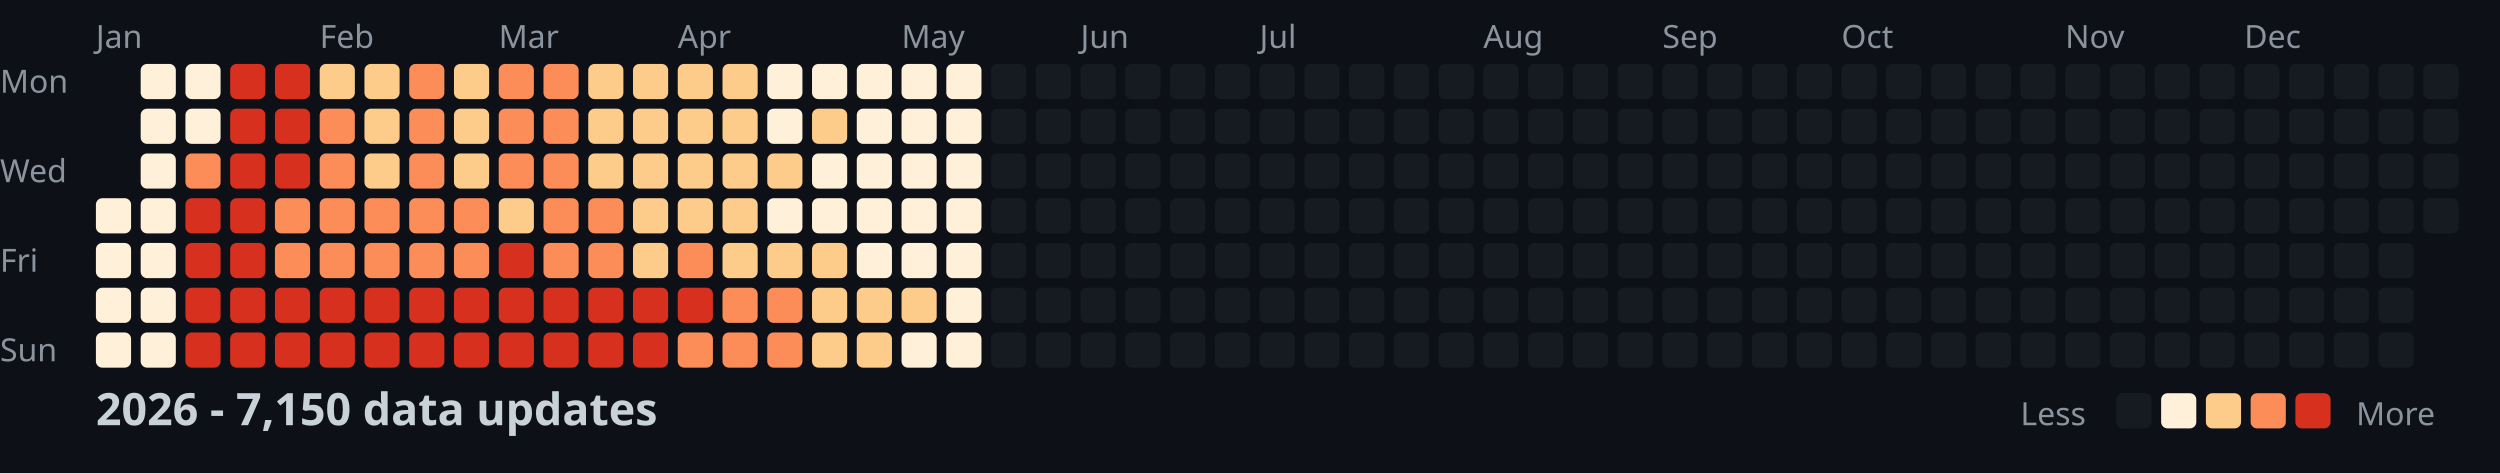
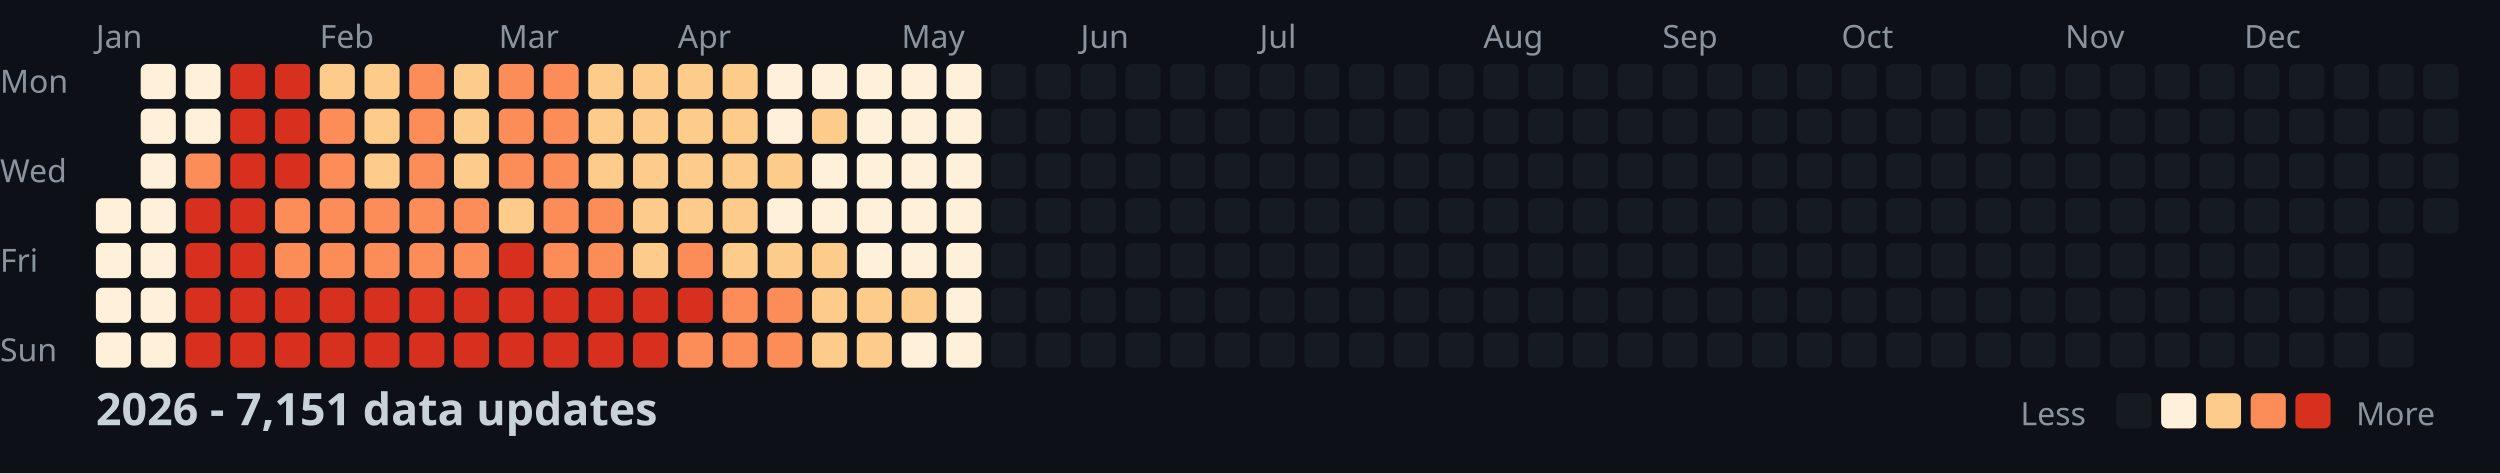
<svg xmlns="http://www.w3.org/2000/svg" width="782" height="148">
  <style>
    .month { font: 10px sans-serif; fill: #8b949e; }
    .day { font: 10px sans-serif; fill: #8b949e; }
    .title { font: bold 14px sans-serif; fill: #c9d1d9; }
    .legend { font: 10px sans-serif; fill: #8b949e; }
  </style>
  <rect width="100%" height="100%" fill="#0d1117" />
  <text x="0" y="29" class="day">Mon</text>
  <text x="0" y="57" class="day">Wed</text>
  <text x="0" y="85" class="day">Fri</text>
  <text x="0" y="113" class="day">Sun</text>
  <text x="30" y="15" class="month">Jan</text>
  <text x="100" y="15" class="month">Feb</text>
  <text x="156" y="15" class="month">Mar</text>
  <text x="212" y="15" class="month">Apr</text>
  <text x="282" y="15" class="month">May</text>
  <text x="338" y="15" class="month">Jun</text>
  <text x="394" y="15" class="month">Jul</text>
  <text x="464" y="15" class="month">Aug</text>
  <text x="520" y="15" class="month">Sep</text>
  <text x="576" y="15" class="month">Oct</text>
  <text x="646" y="15" class="month">Nov</text>
  <text x="702" y="15" class="month">Dec</text>
  <rect x="30" y="62" width="11" height="11" fill="#fef0d9" rx="2" />
  <rect x="30" y="76" width="11" height="11" fill="#fef0d9" rx="2" />
  <rect x="30" y="90" width="11" height="11" fill="#fef0d9" rx="2" />
  <rect x="30" y="104" width="11" height="11" fill="#fef0d9" rx="2" />
  <rect x="44" y="20" width="11" height="11" fill="#fef0d9" rx="2" />
  <rect x="44" y="34" width="11" height="11" fill="#fef0d9" rx="2" />
  <rect x="44" y="48" width="11" height="11" fill="#fef0d9" rx="2" />
  <rect x="44" y="62" width="11" height="11" fill="#fef0d9" rx="2" />
  <rect x="44" y="76" width="11" height="11" fill="#fef0d9" rx="2" />
  <rect x="44" y="90" width="11" height="11" fill="#fef0d9" rx="2" />
  <rect x="44" y="104" width="11" height="11" fill="#fef0d9" rx="2" />
  <rect x="58" y="20" width="11" height="11" fill="#fef0d9" rx="2" />
  <rect x="58" y="34" width="11" height="11" fill="#fef0d9" rx="2" />
  <rect x="58" y="48" width="11" height="11" fill="#fc8d59" rx="2" />
  <rect x="58" y="62" width="11" height="11" fill="#d7301f" rx="2" />
  <rect x="58" y="76" width="11" height="11" fill="#d7301f" rx="2" />
  <rect x="58" y="90" width="11" height="11" fill="#d7301f" rx="2" />
  <rect x="58" y="104" width="11" height="11" fill="#d7301f" rx="2" />
  <rect x="72" y="20" width="11" height="11" fill="#d7301f" rx="2" />
  <rect x="72" y="34" width="11" height="11" fill="#d7301f" rx="2" />
  <rect x="72" y="48" width="11" height="11" fill="#d7301f" rx="2" />
  <rect x="72" y="62" width="11" height="11" fill="#d7301f" rx="2" />
  <rect x="72" y="76" width="11" height="11" fill="#d7301f" rx="2" />
  <rect x="72" y="90" width="11" height="11" fill="#d7301f" rx="2" />
  <rect x="72" y="104" width="11" height="11" fill="#d7301f" rx="2" />
  <rect x="86" y="20" width="11" height="11" fill="#d7301f" rx="2" />
  <rect x="86" y="34" width="11" height="11" fill="#d7301f" rx="2" />
  <rect x="86" y="48" width="11" height="11" fill="#d7301f" rx="2" />
  <rect x="86" y="62" width="11" height="11" fill="#fc8d59" rx="2" />
  <rect x="86" y="76" width="11" height="11" fill="#fc8d59" rx="2" />
  <rect x="86" y="90" width="11" height="11" fill="#d7301f" rx="2" />
  <rect x="86" y="104" width="11" height="11" fill="#d7301f" rx="2" />
  <rect x="100" y="20" width="11" height="11" fill="#fdcc8a" rx="2" />
  <rect x="100" y="34" width="11" height="11" fill="#fc8d59" rx="2" />
  <rect x="100" y="48" width="11" height="11" fill="#fc8d59" rx="2" />
  <rect x="100" y="62" width="11" height="11" fill="#fc8d59" rx="2" />
  <rect x="100" y="76" width="11" height="11" fill="#fc8d59" rx="2" />
  <rect x="100" y="90" width="11" height="11" fill="#d7301f" rx="2" />
  <rect x="100" y="104" width="11" height="11" fill="#d7301f" rx="2" />
  <rect x="114" y="20" width="11" height="11" fill="#fdcc8a" rx="2" />
  <rect x="114" y="34" width="11" height="11" fill="#fdcc8a" rx="2" />
  <rect x="114" y="48" width="11" height="11" fill="#fdcc8a" rx="2" />
  <rect x="114" y="62" width="11" height="11" fill="#fc8d59" rx="2" />
  <rect x="114" y="76" width="11" height="11" fill="#fc8d59" rx="2" />
  <rect x="114" y="90" width="11" height="11" fill="#d7301f" rx="2" />
  <rect x="114" y="104" width="11" height="11" fill="#d7301f" rx="2" />
  <rect x="128" y="20" width="11" height="11" fill="#fc8d59" rx="2" />
  <rect x="128" y="34" width="11" height="11" fill="#fc8d59" rx="2" />
  <rect x="128" y="48" width="11" height="11" fill="#fc8d59" rx="2" />
  <rect x="128" y="62" width="11" height="11" fill="#fc8d59" rx="2" />
  <rect x="128" y="76" width="11" height="11" fill="#fc8d59" rx="2" />
  <rect x="128" y="90" width="11" height="11" fill="#d7301f" rx="2" />
  <rect x="128" y="104" width="11" height="11" fill="#d7301f" rx="2" />
  <rect x="142" y="20" width="11" height="11" fill="#fdcc8a" rx="2" />
  <rect x="142" y="34" width="11" height="11" fill="#fdcc8a" rx="2" />
  <rect x="142" y="48" width="11" height="11" fill="#fdcc8a" rx="2" />
  <rect x="142" y="62" width="11" height="11" fill="#fc8d59" rx="2" />
  <rect x="142" y="76" width="11" height="11" fill="#fc8d59" rx="2" />
  <rect x="142" y="90" width="11" height="11" fill="#d7301f" rx="2" />
  <rect x="142" y="104" width="11" height="11" fill="#d7301f" rx="2" />
  <rect x="156" y="20" width="11" height="11" fill="#fc8d59" rx="2" />
  <rect x="156" y="34" width="11" height="11" fill="#fc8d59" rx="2" />
  <rect x="156" y="48" width="11" height="11" fill="#fc8d59" rx="2" />
  <rect x="156" y="62" width="11" height="11" fill="#fdcc8a" rx="2" />
  <rect x="156" y="76" width="11" height="11" fill="#d7301f" rx="2" />
  <rect x="156" y="90" width="11" height="11" fill="#d7301f" rx="2" />
  <rect x="156" y="104" width="11" height="11" fill="#d7301f" rx="2" />
  <rect x="170" y="20" width="11" height="11" fill="#fc8d59" rx="2" />
  <rect x="170" y="34" width="11" height="11" fill="#fc8d59" rx="2" />
  <rect x="170" y="48" width="11" height="11" fill="#fc8d59" rx="2" />
  <rect x="170" y="62" width="11" height="11" fill="#fc8d59" rx="2" />
  <rect x="170" y="76" width="11" height="11" fill="#fc8d59" rx="2" />
  <rect x="170" y="90" width="11" height="11" fill="#d7301f" rx="2" />
  <rect x="170" y="104" width="11" height="11" fill="#d7301f" rx="2" />
  <rect x="184" y="20" width="11" height="11" fill="#fdcc8a" rx="2" />
  <rect x="184" y="34" width="11" height="11" fill="#fdcc8a" rx="2" />
  <rect x="184" y="48" width="11" height="11" fill="#fdcc8a" rx="2" />
  <rect x="184" y="62" width="11" height="11" fill="#fc8d59" rx="2" />
  <rect x="184" y="76" width="11" height="11" fill="#fc8d59" rx="2" />
  <rect x="184" y="90" width="11" height="11" fill="#d7301f" rx="2" />
  <rect x="184" y="104" width="11" height="11" fill="#d7301f" rx="2" />
  <rect x="198" y="20" width="11" height="11" fill="#fdcc8a" rx="2" />
  <rect x="198" y="34" width="11" height="11" fill="#fdcc8a" rx="2" />
  <rect x="198" y="48" width="11" height="11" fill="#fdcc8a" rx="2" />
  <rect x="198" y="62" width="11" height="11" fill="#fdcc8a" rx="2" />
  <rect x="198" y="76" width="11" height="11" fill="#fdcc8a" rx="2" />
  <rect x="198" y="90" width="11" height="11" fill="#d7301f" rx="2" />
  <rect x="198" y="104" width="11" height="11" fill="#d7301f" rx="2" />
  <rect x="212" y="20" width="11" height="11" fill="#fdcc8a" rx="2" />
  <rect x="212" y="34" width="11" height="11" fill="#fdcc8a" rx="2" />
  <rect x="212" y="48" width="11" height="11" fill="#fdcc8a" rx="2" />
  <rect x="212" y="62" width="11" height="11" fill="#fdcc8a" rx="2" />
  <rect x="212" y="76" width="11" height="11" fill="#fc8d59" rx="2" />
  <rect x="212" y="90" width="11" height="11" fill="#d7301f" rx="2" />
  <rect x="212" y="104" width="11" height="11" fill="#fc8d59" rx="2" />
  <rect x="226" y="20" width="11" height="11" fill="#fdcc8a" rx="2" />
  <rect x="226" y="34" width="11" height="11" fill="#fdcc8a" rx="2" />
  <rect x="226" y="48" width="11" height="11" fill="#fdcc8a" rx="2" />
  <rect x="226" y="62" width="11" height="11" fill="#fdcc8a" rx="2" />
  <rect x="226" y="76" width="11" height="11" fill="#fdcc8a" rx="2" />
  <rect x="226" y="90" width="11" height="11" fill="#fc8d59" rx="2" />
  <rect x="226" y="104" width="11" height="11" fill="#fc8d59" rx="2" />
  <rect x="240" y="20" width="11" height="11" fill="#fef0d9" rx="2" />
  <rect x="240" y="34" width="11" height="11" fill="#fef0d9" rx="2" />
  <rect x="240" y="48" width="11" height="11" fill="#fdcc8a" rx="2" />
  <rect x="240" y="62" width="11" height="11" fill="#fef0d9" rx="2" />
  <rect x="240" y="76" width="11" height="11" fill="#fdcc8a" rx="2" />
  <rect x="240" y="90" width="11" height="11" fill="#fc8d59" rx="2" />
  <rect x="240" y="104" width="11" height="11" fill="#fc8d59" rx="2" />
  <rect x="254" y="20" width="11" height="11" fill="#fef0d9" rx="2" />
  <rect x="254" y="34" width="11" height="11" fill="#fdcc8a" rx="2" />
  <rect x="254" y="48" width="11" height="11" fill="#fef0d9" rx="2" />
  <rect x="254" y="62" width="11" height="11" fill="#fef0d9" rx="2" />
  <rect x="254" y="76" width="11" height="11" fill="#fdcc8a" rx="2" />
  <rect x="254" y="90" width="11" height="11" fill="#fdcc8a" rx="2" />
  <rect x="254" y="104" width="11" height="11" fill="#fdcc8a" rx="2" />
  <rect x="268" y="20" width="11" height="11" fill="#fef0d9" rx="2" />
  <rect x="268" y="34" width="11" height="11" fill="#fef0d9" rx="2" />
  <rect x="268" y="48" width="11" height="11" fill="#fef0d9" rx="2" />
  <rect x="268" y="62" width="11" height="11" fill="#fef0d9" rx="2" />
  <rect x="268" y="76" width="11" height="11" fill="#fef0d9" rx="2" />
  <rect x="268" y="90" width="11" height="11" fill="#fdcc8a" rx="2" />
  <rect x="268" y="104" width="11" height="11" fill="#fdcc8a" rx="2" />
  <rect x="282" y="20" width="11" height="11" fill="#fef0d9" rx="2" />
  <rect x="282" y="34" width="11" height="11" fill="#fef0d9" rx="2" />
  <rect x="282" y="48" width="11" height="11" fill="#fef0d9" rx="2" />
  <rect x="282" y="62" width="11" height="11" fill="#fef0d9" rx="2" />
  <rect x="282" y="76" width="11" height="11" fill="#fef0d9" rx="2" />
  <rect x="282" y="90" width="11" height="11" fill="#fdcc8a" rx="2" />
  <rect x="282" y="104" width="11" height="11" fill="#fef0d9" rx="2" />
  <rect x="296" y="20" width="11" height="11" fill="#fef0d9" rx="2" />
  <rect x="296" y="34" width="11" height="11" fill="#fef0d9" rx="2" />
  <rect x="296" y="48" width="11" height="11" fill="#fef0d9" rx="2" />
  <rect x="296" y="62" width="11" height="11" fill="#fef0d9" rx="2" />
  <rect x="296" y="76" width="11" height="11" fill="#fef0d9" rx="2" />
  <rect x="296" y="90" width="11" height="11" fill="#fef0d9" rx="2" />
  <rect x="296" y="104" width="11" height="11" fill="#fef0d9" rx="2" />
  <rect x="310" y="20" width="11" height="11" fill="#161b22" rx="2" />
  <rect x="310" y="34" width="11" height="11" fill="#161b22" rx="2" />
  <rect x="310" y="48" width="11" height="11" fill="#161b22" rx="2" />
  <rect x="310" y="62" width="11" height="11" fill="#161b22" rx="2" />
  <rect x="310" y="76" width="11" height="11" fill="#161b22" rx="2" />
  <rect x="310" y="90" width="11" height="11" fill="#161b22" rx="2" />
  <rect x="310" y="104" width="11" height="11" fill="#161b22" rx="2" />
  <rect x="324" y="20" width="11" height="11" fill="#161b22" rx="2" />
  <rect x="324" y="34" width="11" height="11" fill="#161b22" rx="2" />
  <rect x="324" y="48" width="11" height="11" fill="#161b22" rx="2" />
  <rect x="324" y="62" width="11" height="11" fill="#161b22" rx="2" />
  <rect x="324" y="76" width="11" height="11" fill="#161b22" rx="2" />
  <rect x="324" y="90" width="11" height="11" fill="#161b22" rx="2" />
  <rect x="324" y="104" width="11" height="11" fill="#161b22" rx="2" />
  <rect x="338" y="20" width="11" height="11" fill="#161b22" rx="2" />
  <rect x="338" y="34" width="11" height="11" fill="#161b22" rx="2" />
  <rect x="338" y="48" width="11" height="11" fill="#161b22" rx="2" />
  <rect x="338" y="62" width="11" height="11" fill="#161b22" rx="2" />
  <rect x="338" y="76" width="11" height="11" fill="#161b22" rx="2" />
  <rect x="338" y="90" width="11" height="11" fill="#161b22" rx="2" />
  <rect x="338" y="104" width="11" height="11" fill="#161b22" rx="2" />
  <rect x="352" y="20" width="11" height="11" fill="#161b22" rx="2" />
  <rect x="352" y="34" width="11" height="11" fill="#161b22" rx="2" />
  <rect x="352" y="48" width="11" height="11" fill="#161b22" rx="2" />
  <rect x="352" y="62" width="11" height="11" fill="#161b22" rx="2" />
  <rect x="352" y="76" width="11" height="11" fill="#161b22" rx="2" />
  <rect x="352" y="90" width="11" height="11" fill="#161b22" rx="2" />
  <rect x="352" y="104" width="11" height="11" fill="#161b22" rx="2" />
  <rect x="366" y="20" width="11" height="11" fill="#161b22" rx="2" />
  <rect x="366" y="34" width="11" height="11" fill="#161b22" rx="2" />
  <rect x="366" y="48" width="11" height="11" fill="#161b22" rx="2" />
  <rect x="366" y="62" width="11" height="11" fill="#161b22" rx="2" />
  <rect x="366" y="76" width="11" height="11" fill="#161b22" rx="2" />
  <rect x="366" y="90" width="11" height="11" fill="#161b22" rx="2" />
  <rect x="366" y="104" width="11" height="11" fill="#161b22" rx="2" />
  <rect x="380" y="20" width="11" height="11" fill="#161b22" rx="2" />
  <rect x="380" y="34" width="11" height="11" fill="#161b22" rx="2" />
  <rect x="380" y="48" width="11" height="11" fill="#161b22" rx="2" />
  <rect x="380" y="62" width="11" height="11" fill="#161b22" rx="2" />
  <rect x="380" y="76" width="11" height="11" fill="#161b22" rx="2" />
  <rect x="380" y="90" width="11" height="11" fill="#161b22" rx="2" />
  <rect x="380" y="104" width="11" height="11" fill="#161b22" rx="2" />
  <rect x="394" y="20" width="11" height="11" fill="#161b22" rx="2" />
  <rect x="394" y="34" width="11" height="11" fill="#161b22" rx="2" />
  <rect x="394" y="48" width="11" height="11" fill="#161b22" rx="2" />
  <rect x="394" y="62" width="11" height="11" fill="#161b22" rx="2" />
  <rect x="394" y="76" width="11" height="11" fill="#161b22" rx="2" />
  <rect x="394" y="90" width="11" height="11" fill="#161b22" rx="2" />
  <rect x="394" y="104" width="11" height="11" fill="#161b22" rx="2" />
  <rect x="408" y="20" width="11" height="11" fill="#161b22" rx="2" />
  <rect x="408" y="34" width="11" height="11" fill="#161b22" rx="2" />
  <rect x="408" y="48" width="11" height="11" fill="#161b22" rx="2" />
  <rect x="408" y="62" width="11" height="11" fill="#161b22" rx="2" />
  <rect x="408" y="76" width="11" height="11" fill="#161b22" rx="2" />
  <rect x="408" y="90" width="11" height="11" fill="#161b22" rx="2" />
  <rect x="408" y="104" width="11" height="11" fill="#161b22" rx="2" />
  <rect x="422" y="20" width="11" height="11" fill="#161b22" rx="2" />
  <rect x="422" y="34" width="11" height="11" fill="#161b22" rx="2" />
  <rect x="422" y="48" width="11" height="11" fill="#161b22" rx="2" />
  <rect x="422" y="62" width="11" height="11" fill="#161b22" rx="2" />
  <rect x="422" y="76" width="11" height="11" fill="#161b22" rx="2" />
  <rect x="422" y="90" width="11" height="11" fill="#161b22" rx="2" />
  <rect x="422" y="104" width="11" height="11" fill="#161b22" rx="2" />
  <rect x="436" y="20" width="11" height="11" fill="#161b22" rx="2" />
  <rect x="436" y="34" width="11" height="11" fill="#161b22" rx="2" />
  <rect x="436" y="48" width="11" height="11" fill="#161b22" rx="2" />
  <rect x="436" y="62" width="11" height="11" fill="#161b22" rx="2" />
  <rect x="436" y="76" width="11" height="11" fill="#161b22" rx="2" />
  <rect x="436" y="90" width="11" height="11" fill="#161b22" rx="2" />
  <rect x="436" y="104" width="11" height="11" fill="#161b22" rx="2" />
  <rect x="450" y="20" width="11" height="11" fill="#161b22" rx="2" />
  <rect x="450" y="34" width="11" height="11" fill="#161b22" rx="2" />
  <rect x="450" y="48" width="11" height="11" fill="#161b22" rx="2" />
  <rect x="450" y="62" width="11" height="11" fill="#161b22" rx="2" />
  <rect x="450" y="76" width="11" height="11" fill="#161b22" rx="2" />
  <rect x="450" y="90" width="11" height="11" fill="#161b22" rx="2" />
  <rect x="450" y="104" width="11" height="11" fill="#161b22" rx="2" />
  <rect x="464" y="20" width="11" height="11" fill="#161b22" rx="2" />
  <rect x="464" y="34" width="11" height="11" fill="#161b22" rx="2" />
  <rect x="464" y="48" width="11" height="11" fill="#161b22" rx="2" />
  <rect x="464" y="62" width="11" height="11" fill="#161b22" rx="2" />
  <rect x="464" y="76" width="11" height="11" fill="#161b22" rx="2" />
  <rect x="464" y="90" width="11" height="11" fill="#161b22" rx="2" />
  <rect x="464" y="104" width="11" height="11" fill="#161b22" rx="2" />
  <rect x="478" y="20" width="11" height="11" fill="#161b22" rx="2" />
  <rect x="478" y="34" width="11" height="11" fill="#161b22" rx="2" />
  <rect x="478" y="48" width="11" height="11" fill="#161b22" rx="2" />
  <rect x="478" y="62" width="11" height="11" fill="#161b22" rx="2" />
  <rect x="478" y="76" width="11" height="11" fill="#161b22" rx="2" />
  <rect x="478" y="90" width="11" height="11" fill="#161b22" rx="2" />
  <rect x="478" y="104" width="11" height="11" fill="#161b22" rx="2" />
  <rect x="492" y="20" width="11" height="11" fill="#161b22" rx="2" />
  <rect x="492" y="34" width="11" height="11" fill="#161b22" rx="2" />
  <rect x="492" y="48" width="11" height="11" fill="#161b22" rx="2" />
  <rect x="492" y="62" width="11" height="11" fill="#161b22" rx="2" />
  <rect x="492" y="76" width="11" height="11" fill="#161b22" rx="2" />
  <rect x="492" y="90" width="11" height="11" fill="#161b22" rx="2" />
  <rect x="492" y="104" width="11" height="11" fill="#161b22" rx="2" />
  <rect x="506" y="20" width="11" height="11" fill="#161b22" rx="2" />
  <rect x="506" y="34" width="11" height="11" fill="#161b22" rx="2" />
  <rect x="506" y="48" width="11" height="11" fill="#161b22" rx="2" />
  <rect x="506" y="62" width="11" height="11" fill="#161b22" rx="2" />
  <rect x="506" y="76" width="11" height="11" fill="#161b22" rx="2" />
  <rect x="506" y="90" width="11" height="11" fill="#161b22" rx="2" />
  <rect x="506" y="104" width="11" height="11" fill="#161b22" rx="2" />
  <rect x="520" y="20" width="11" height="11" fill="#161b22" rx="2" />
  <rect x="520" y="34" width="11" height="11" fill="#161b22" rx="2" />
  <rect x="520" y="48" width="11" height="11" fill="#161b22" rx="2" />
  <rect x="520" y="62" width="11" height="11" fill="#161b22" rx="2" />
  <rect x="520" y="76" width="11" height="11" fill="#161b22" rx="2" />
  <rect x="520" y="90" width="11" height="11" fill="#161b22" rx="2" />
  <rect x="520" y="104" width="11" height="11" fill="#161b22" rx="2" />
  <rect x="534" y="20" width="11" height="11" fill="#161b22" rx="2" />
  <rect x="534" y="34" width="11" height="11" fill="#161b22" rx="2" />
  <rect x="534" y="48" width="11" height="11" fill="#161b22" rx="2" />
  <rect x="534" y="62" width="11" height="11" fill="#161b22" rx="2" />
  <rect x="534" y="76" width="11" height="11" fill="#161b22" rx="2" />
  <rect x="534" y="90" width="11" height="11" fill="#161b22" rx="2" />
  <rect x="534" y="104" width="11" height="11" fill="#161b22" rx="2" />
  <rect x="548" y="20" width="11" height="11" fill="#161b22" rx="2" />
  <rect x="548" y="34" width="11" height="11" fill="#161b22" rx="2" />
  <rect x="548" y="48" width="11" height="11" fill="#161b22" rx="2" />
  <rect x="548" y="62" width="11" height="11" fill="#161b22" rx="2" />
  <rect x="548" y="76" width="11" height="11" fill="#161b22" rx="2" />
  <rect x="548" y="90" width="11" height="11" fill="#161b22" rx="2" />
  <rect x="548" y="104" width="11" height="11" fill="#161b22" rx="2" />
  <rect x="562" y="20" width="11" height="11" fill="#161b22" rx="2" />
  <rect x="562" y="34" width="11" height="11" fill="#161b22" rx="2" />
  <rect x="562" y="48" width="11" height="11" fill="#161b22" rx="2" />
  <rect x="562" y="62" width="11" height="11" fill="#161b22" rx="2" />
  <rect x="562" y="76" width="11" height="11" fill="#161b22" rx="2" />
  <rect x="562" y="90" width="11" height="11" fill="#161b22" rx="2" />
  <rect x="562" y="104" width="11" height="11" fill="#161b22" rx="2" />
  <rect x="576" y="20" width="11" height="11" fill="#161b22" rx="2" />
  <rect x="576" y="34" width="11" height="11" fill="#161b22" rx="2" />
  <rect x="576" y="48" width="11" height="11" fill="#161b22" rx="2" />
  <rect x="576" y="62" width="11" height="11" fill="#161b22" rx="2" />
  <rect x="576" y="76" width="11" height="11" fill="#161b22" rx="2" />
  <rect x="576" y="90" width="11" height="11" fill="#161b22" rx="2" />
  <rect x="576" y="104" width="11" height="11" fill="#161b22" rx="2" />
  <rect x="590" y="20" width="11" height="11" fill="#161b22" rx="2" />
  <rect x="590" y="34" width="11" height="11" fill="#161b22" rx="2" />
  <rect x="590" y="48" width="11" height="11" fill="#161b22" rx="2" />
  <rect x="590" y="62" width="11" height="11" fill="#161b22" rx="2" />
  <rect x="590" y="76" width="11" height="11" fill="#161b22" rx="2" />
  <rect x="590" y="90" width="11" height="11" fill="#161b22" rx="2" />
  <rect x="590" y="104" width="11" height="11" fill="#161b22" rx="2" />
  <rect x="604" y="20" width="11" height="11" fill="#161b22" rx="2" />
  <rect x="604" y="34" width="11" height="11" fill="#161b22" rx="2" />
  <rect x="604" y="48" width="11" height="11" fill="#161b22" rx="2" />
  <rect x="604" y="62" width="11" height="11" fill="#161b22" rx="2" />
  <rect x="604" y="76" width="11" height="11" fill="#161b22" rx="2" />
  <rect x="604" y="90" width="11" height="11" fill="#161b22" rx="2" />
  <rect x="604" y="104" width="11" height="11" fill="#161b22" rx="2" />
  <rect x="618" y="20" width="11" height="11" fill="#161b22" rx="2" />
  <rect x="618" y="34" width="11" height="11" fill="#161b22" rx="2" />
  <rect x="618" y="48" width="11" height="11" fill="#161b22" rx="2" />
  <rect x="618" y="62" width="11" height="11" fill="#161b22" rx="2" />
  <rect x="618" y="76" width="11" height="11" fill="#161b22" rx="2" />
  <rect x="618" y="90" width="11" height="11" fill="#161b22" rx="2" />
  <rect x="618" y="104" width="11" height="11" fill="#161b22" rx="2" />
  <rect x="632" y="20" width="11" height="11" fill="#161b22" rx="2" />
  <rect x="632" y="34" width="11" height="11" fill="#161b22" rx="2" />
  <rect x="632" y="48" width="11" height="11" fill="#161b22" rx="2" />
  <rect x="632" y="62" width="11" height="11" fill="#161b22" rx="2" />
  <rect x="632" y="76" width="11" height="11" fill="#161b22" rx="2" />
  <rect x="632" y="90" width="11" height="11" fill="#161b22" rx="2" />
  <rect x="632" y="104" width="11" height="11" fill="#161b22" rx="2" />
  <rect x="646" y="20" width="11" height="11" fill="#161b22" rx="2" />
  <rect x="646" y="34" width="11" height="11" fill="#161b22" rx="2" />
  <rect x="646" y="48" width="11" height="11" fill="#161b22" rx="2" />
  <rect x="646" y="62" width="11" height="11" fill="#161b22" rx="2" />
  <rect x="646" y="76" width="11" height="11" fill="#161b22" rx="2" />
  <rect x="646" y="90" width="11" height="11" fill="#161b22" rx="2" />
  <rect x="646" y="104" width="11" height="11" fill="#161b22" rx="2" />
  <rect x="660" y="20" width="11" height="11" fill="#161b22" rx="2" />
  <rect x="660" y="34" width="11" height="11" fill="#161b22" rx="2" />
  <rect x="660" y="48" width="11" height="11" fill="#161b22" rx="2" />
  <rect x="660" y="62" width="11" height="11" fill="#161b22" rx="2" />
  <rect x="660" y="76" width="11" height="11" fill="#161b22" rx="2" />
  <rect x="660" y="90" width="11" height="11" fill="#161b22" rx="2" />
  <rect x="660" y="104" width="11" height="11" fill="#161b22" rx="2" />
  <rect x="674" y="20" width="11" height="11" fill="#161b22" rx="2" />
  <rect x="674" y="34" width="11" height="11" fill="#161b22" rx="2" />
  <rect x="674" y="48" width="11" height="11" fill="#161b22" rx="2" />
  <rect x="674" y="62" width="11" height="11" fill="#161b22" rx="2" />
  <rect x="674" y="76" width="11" height="11" fill="#161b22" rx="2" />
  <rect x="674" y="90" width="11" height="11" fill="#161b22" rx="2" />
  <rect x="674" y="104" width="11" height="11" fill="#161b22" rx="2" />
  <rect x="688" y="20" width="11" height="11" fill="#161b22" rx="2" />
  <rect x="688" y="34" width="11" height="11" fill="#161b22" rx="2" />
  <rect x="688" y="48" width="11" height="11" fill="#161b22" rx="2" />
  <rect x="688" y="62" width="11" height="11" fill="#161b22" rx="2" />
  <rect x="688" y="76" width="11" height="11" fill="#161b22" rx="2" />
  <rect x="688" y="90" width="11" height="11" fill="#161b22" rx="2" />
  <rect x="688" y="104" width="11" height="11" fill="#161b22" rx="2" />
  <rect x="702" y="20" width="11" height="11" fill="#161b22" rx="2" />
  <rect x="702" y="34" width="11" height="11" fill="#161b22" rx="2" />
  <rect x="702" y="48" width="11" height="11" fill="#161b22" rx="2" />
  <rect x="702" y="62" width="11" height="11" fill="#161b22" rx="2" />
  <rect x="702" y="76" width="11" height="11" fill="#161b22" rx="2" />
  <rect x="702" y="90" width="11" height="11" fill="#161b22" rx="2" />
  <rect x="702" y="104" width="11" height="11" fill="#161b22" rx="2" />
  <rect x="716" y="20" width="11" height="11" fill="#161b22" rx="2" />
  <rect x="716" y="34" width="11" height="11" fill="#161b22" rx="2" />
  <rect x="716" y="48" width="11" height="11" fill="#161b22" rx="2" />
  <rect x="716" y="62" width="11" height="11" fill="#161b22" rx="2" />
  <rect x="716" y="76" width="11" height="11" fill="#161b22" rx="2" />
  <rect x="716" y="90" width="11" height="11" fill="#161b22" rx="2" />
  <rect x="716" y="104" width="11" height="11" fill="#161b22" rx="2" />
  <rect x="730" y="20" width="11" height="11" fill="#161b22" rx="2" />
  <rect x="730" y="34" width="11" height="11" fill="#161b22" rx="2" />
  <rect x="730" y="48" width="11" height="11" fill="#161b22" rx="2" />
  <rect x="730" y="62" width="11" height="11" fill="#161b22" rx="2" />
  <rect x="730" y="76" width="11" height="11" fill="#161b22" rx="2" />
  <rect x="730" y="90" width="11" height="11" fill="#161b22" rx="2" />
  <rect x="730" y="104" width="11" height="11" fill="#161b22" rx="2" />
  <rect x="744" y="20" width="11" height="11" fill="#161b22" rx="2" />
  <rect x="744" y="34" width="11" height="11" fill="#161b22" rx="2" />
  <rect x="744" y="48" width="11" height="11" fill="#161b22" rx="2" />
  <rect x="744" y="62" width="11" height="11" fill="#161b22" rx="2" />
  <rect x="744" y="76" width="11" height="11" fill="#161b22" rx="2" />
  <rect x="744" y="90" width="11" height="11" fill="#161b22" rx="2" />
  <rect x="744" y="104" width="11" height="11" fill="#161b22" rx="2" />
  <rect x="758" y="20" width="11" height="11" fill="#161b22" rx="2" />
  <rect x="758" y="34" width="11" height="11" fill="#161b22" rx="2" />
  <rect x="758" y="48" width="11" height="11" fill="#161b22" rx="2" />
  <rect x="758" y="62" width="11" height="11" fill="#161b22" rx="2" />
-   <text x="30" y="133" class="title">2026 - 7,150 data updates</text>
+   <text x="30" y="133" class="title">2026 - 7,151 data updates</text>
  <text x="632" y="133" class="legend">Less</text>
  <rect x="662" y="123" width="11" height="11" fill="#161b22" rx="2" />
  <rect x="676" y="123" width="11" height="11" fill="#fef0d9" rx="2" />
  <rect x="690" y="123" width="11" height="11" fill="#fdcc8a" rx="2" />
  <rect x="704" y="123" width="11" height="11" fill="#fc8d59" rx="2" />
  <rect x="718" y="123" width="11" height="11" fill="#d7301f" rx="2" />
  <text x="737" y="133" class="legend">More</text>
</svg>
